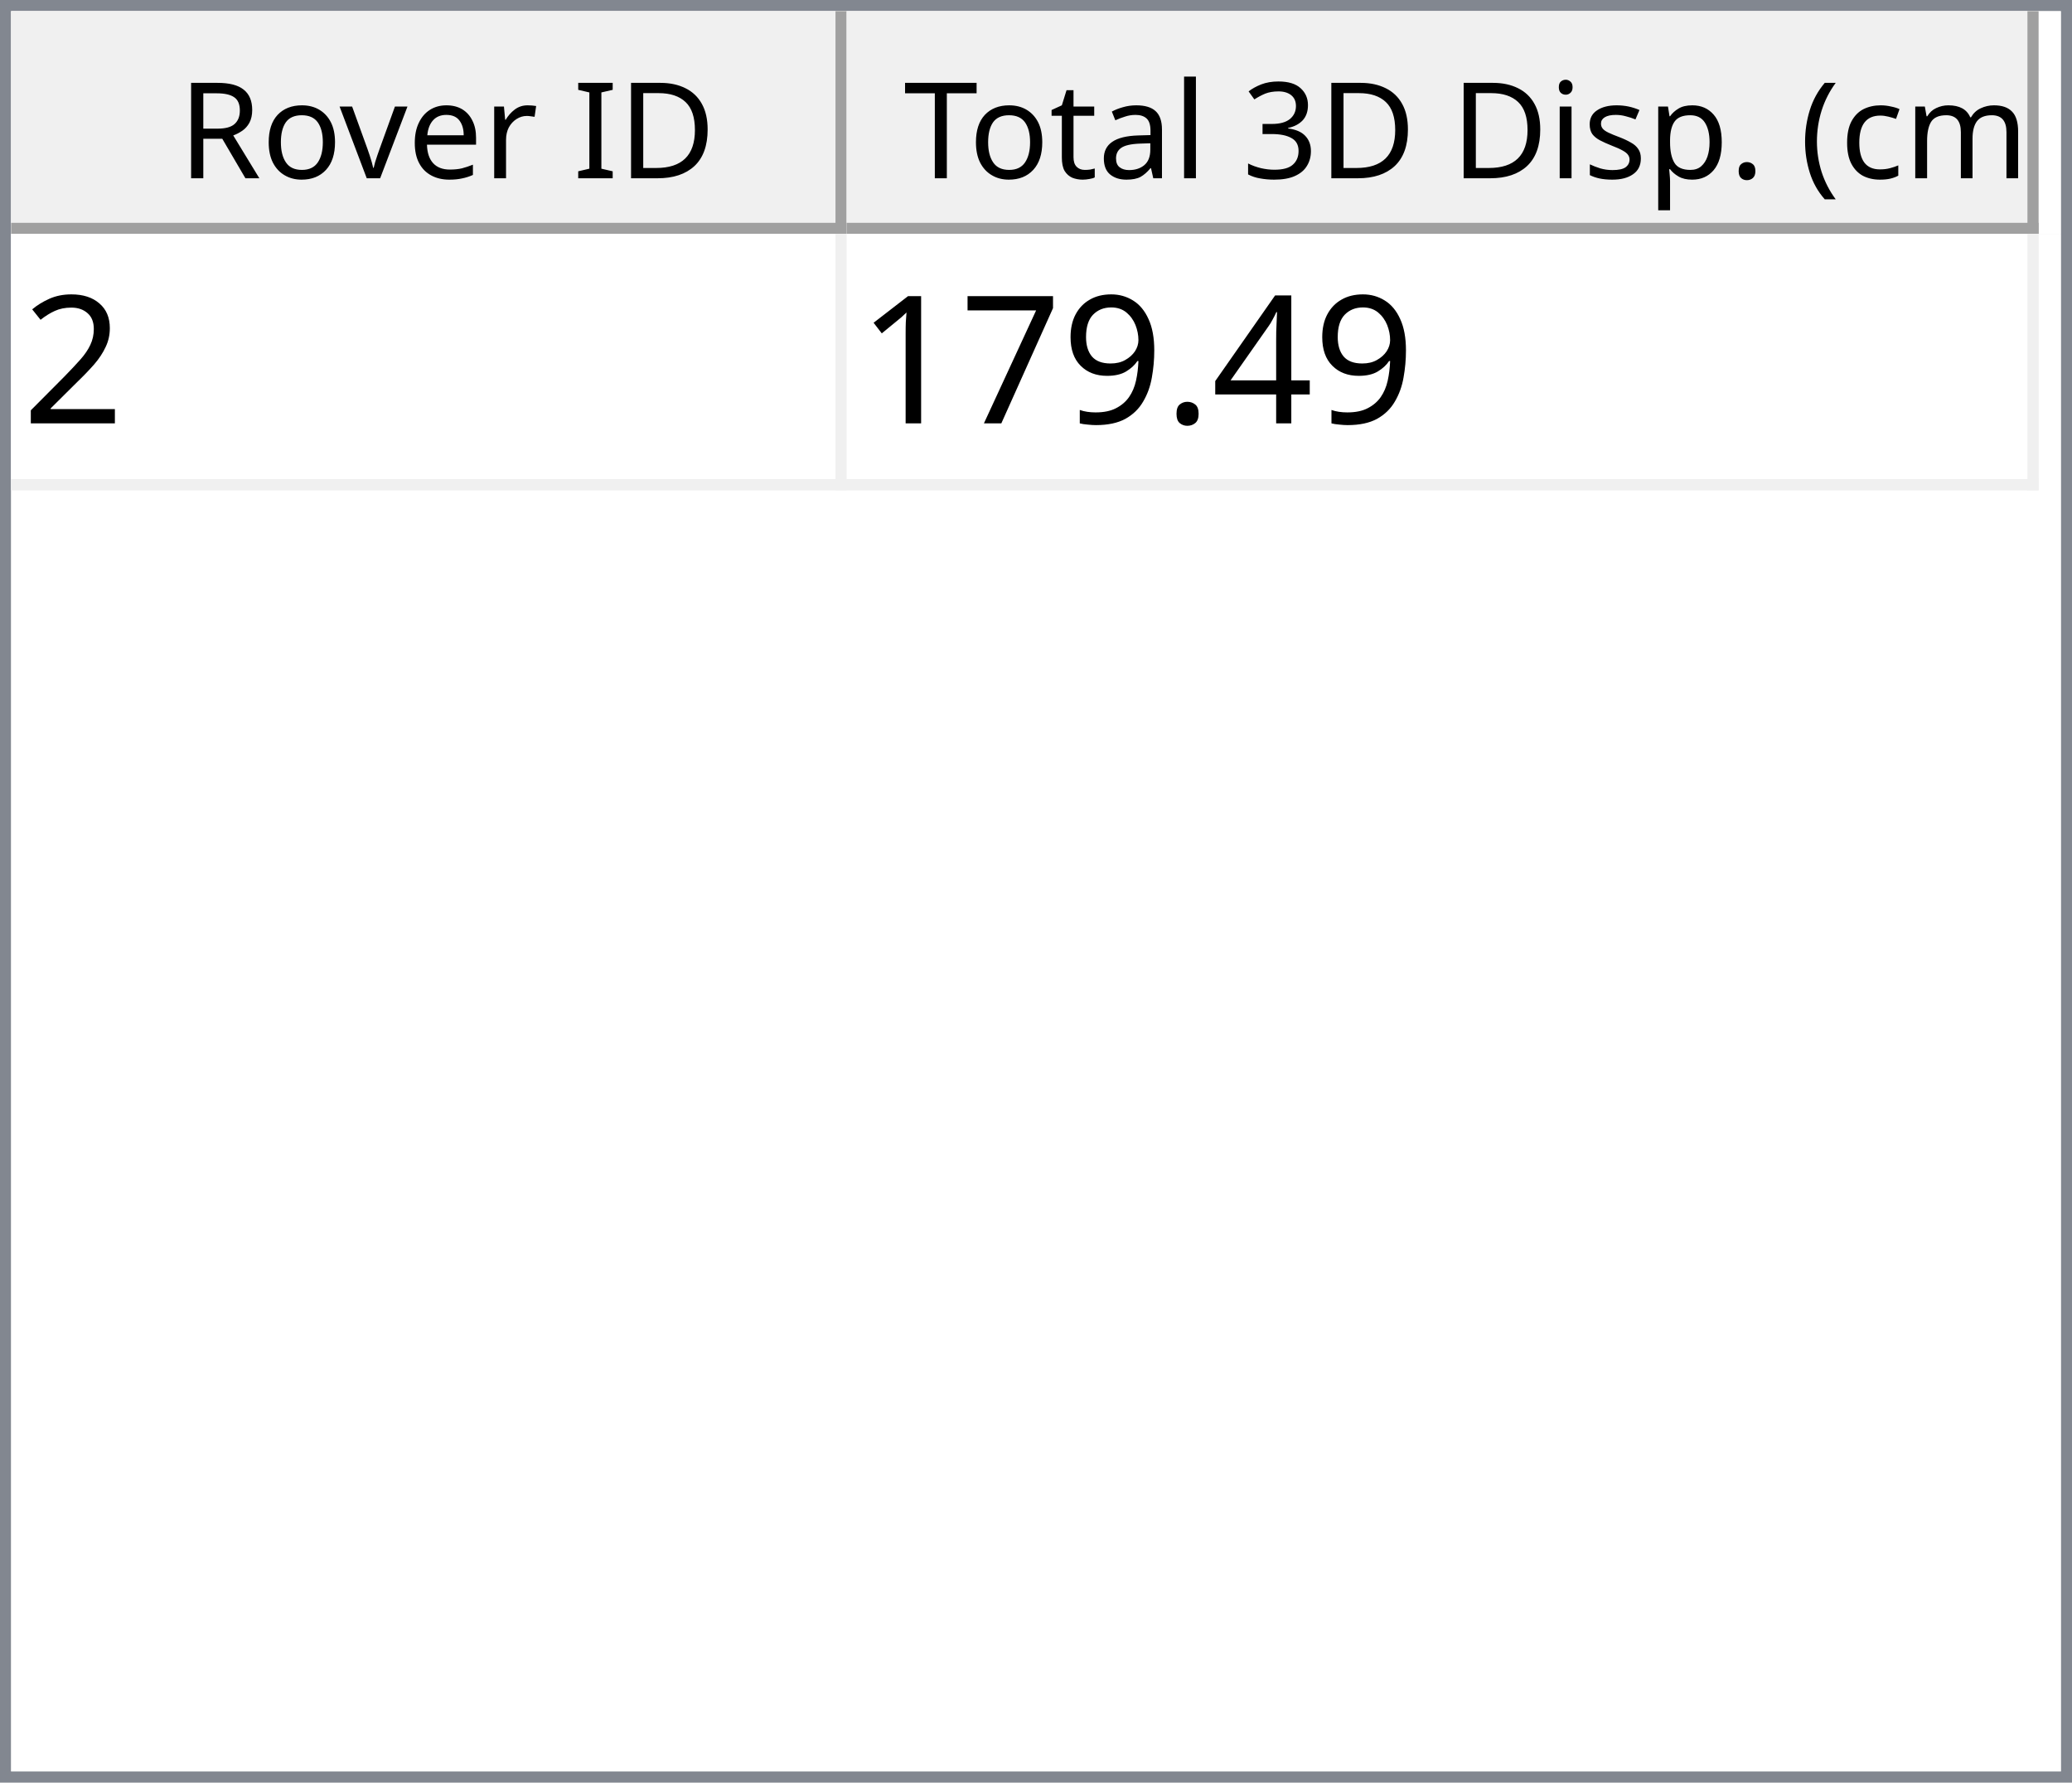
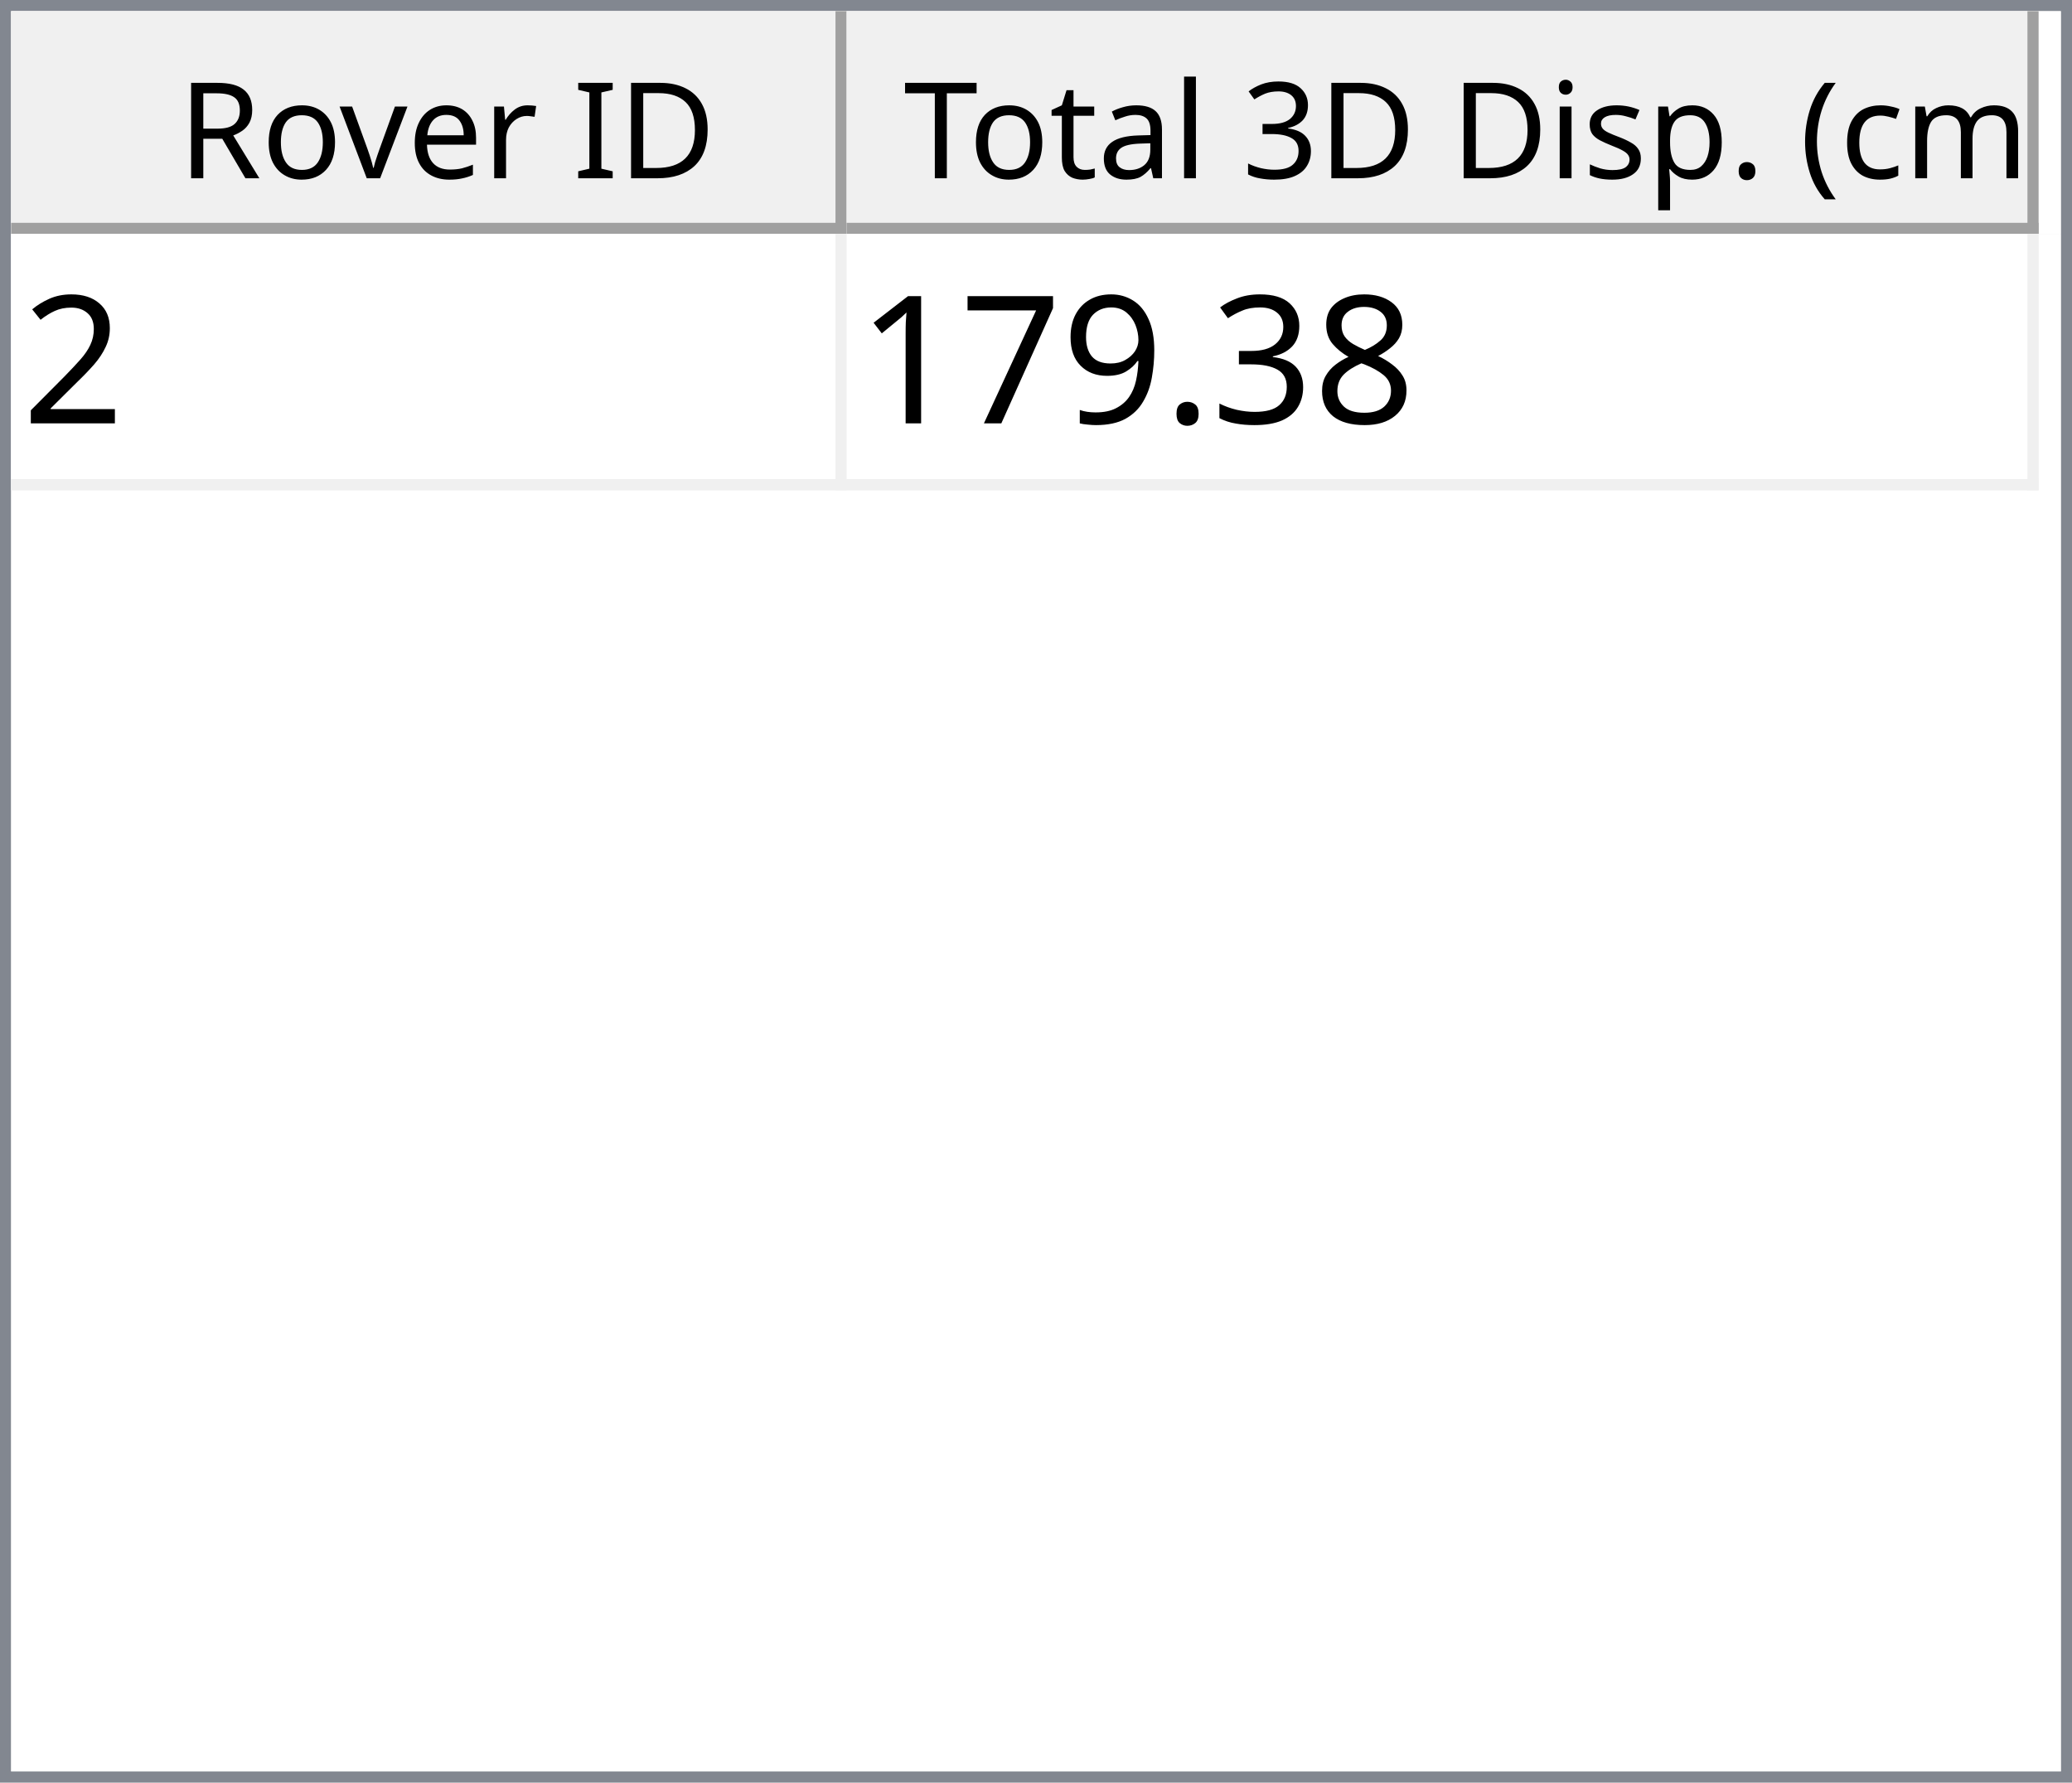
<svg xmlns="http://www.w3.org/2000/svg" style="fill-opacity:1; color-rendering:auto; color-interpolation:auto; text-rendering:auto; stroke:black; stroke-linecap:square; stroke-miterlimit:10; shape-rendering:auto; stroke-opacity:1; fill:black; stroke-dasharray:none; font-weight:normal; stroke-width:1; font-family:'Dialog'; font-style:normal; stroke-linejoin:miter; font-size:12px; stroke-dashoffset:0; image-rendering:auto;" width="186" height="160">
  <defs id="genericDefs" />
  <g>
    <defs id="defs1">
      <clipPath clipPathUnits="userSpaceOnUse" id="clipPath1">
        <path d="M0 0 L186 0 L186 160 L0 160 L0 0 Z" />
      </clipPath>
      <clipPath clipPathUnits="userSpaceOnUse" id="clipPath2">
        <path d="M0 0 L0 160 L186 160 L186 0 Z" />
      </clipPath>
      <clipPath clipPathUnits="userSpaceOnUse" id="clipPath3">
        <path d="M0 0 L0 20 L184 20 L184 0 Z" />
      </clipPath>
      <clipPath clipPathUnits="userSpaceOnUse" id="clipPath4">
        <path d="M0 0 L0 20 L75 20 L75 0 Z" />
      </clipPath>
      <clipPath clipPathUnits="userSpaceOnUse" id="clipPath5">
        <path d="M1 1 L1 19 L74 19 L74 1 Z" />
      </clipPath>
      <clipPath clipPathUnits="userSpaceOnUse" id="clipPath6">
        <path d="M0 0 L0 18 L73 18 L73 0 Z" />
      </clipPath>
      <clipPath clipPathUnits="userSpaceOnUse" id="clipPath7">
        <path d="M-0.5 -0.5 L-0.5 19.5 L74.5 19.5 L74.5 -0.5 Z" />
      </clipPath>
      <clipPath clipPathUnits="userSpaceOnUse" id="clipPath8">
        <path d="M0 0 L0 20 L107 20 L107 0 Z" />
      </clipPath>
      <clipPath clipPathUnits="userSpaceOnUse" id="clipPath9">
        <path d="M1 1 L1 19 L106 19 L106 1 Z" />
      </clipPath>
      <clipPath clipPathUnits="userSpaceOnUse" id="clipPath10">
        <path d="M0 0 L0 18 L105 18 L105 0 Z" />
      </clipPath>
      <clipPath clipPathUnits="userSpaceOnUse" id="clipPath11">
        <path d="M-0.5 -0.5 L-0.5 19.5 L106.5 19.5 L106.5 -0.5 Z" />
      </clipPath>
      <clipPath clipPathUnits="userSpaceOnUse" id="clipPath12">
        <path d="M0 0 L0 138 L184 138 L184 0 Z" />
      </clipPath>
      <clipPath clipPathUnits="userSpaceOnUse" id="clipPath13">
        <path d="M0 0 L0 23 L182 23 L182 0 Z" />
      </clipPath>
      <clipPath clipPathUnits="userSpaceOnUse" id="clipPath14">
        <path d="M-0.5 -0.5 L-0.5 22.5 L181.5 22.5 L181.5 -0.5 Z" />
      </clipPath>
      <clipPath clipPathUnits="userSpaceOnUse" id="clipPath15">
        <path d="M0 0 L0 22 L74 22 L74 0 Z" />
      </clipPath>
      <clipPath clipPathUnits="userSpaceOnUse" id="clipPath16">
        <path d="M0 0 L0 22 L106 22 L106 0 Z" />
      </clipPath>
      <font horiz-adv-x="64.551" id="font1">
        <font-face ascent="107.91" descent="25.098" units-per-em="100" style="font-style:normal; font-family:Segoe UI; font-weight:normal;" />
        <missing-glyph horiz-adv-x="64.551" d="M8.109 0 L8.109 68.266 L56.453 68.266 L56.453 0 L8.109 0 ZM15.328 7.234 L49.219 7.234 L49.219 61.031 L15.328 61.031 L15.328 7.234 Z" />
        <glyph unicode="D" horiz-adv-x="70.117" d="M9.188 0 L9.188 70.016 L28.516 70.016 Q65.531 70.016 65.531 35.891 Q65.531 19.672 55.25 9.836 Q44.969 0 27.734 0 L9.188 0 ZM17.391 62.594 L17.391 7.422 L27.828 7.422 Q41.609 7.422 49.273 14.797 Q56.938 22.172 56.938 35.688 Q56.938 62.594 28.328 62.594 L17.391 62.594 Z" />
        <glyph unicode="I" horiz-adv-x="26.611" d="M17.391 0 L9.188 0 L9.188 70.016 L17.391 70.016 L17.391 0 Z" />
        <glyph unicode=" " horiz-adv-x="27.393" d="" />
        <glyph unicode="r" horiz-adv-x="34.766" d="M34.188 41.891 Q32.078 43.5 28.125 43.5 Q23 43.5 19.555 38.672 Q16.109 33.844 16.109 25.484 L16.109 0 L8.109 0 L8.109 50 L16.109 50 L16.109 39.703 L16.312 39.703 Q18.016 44.969 21.531 47.922 Q25.047 50.875 29.391 50.875 Q32.516 50.875 34.188 50.203 L34.188 41.891 Z" />
        <glyph unicode="e" horiz-adv-x="52.295" d="M48.297 23 L12.984 23 Q13.188 14.656 17.484 10.109 Q21.781 5.562 29.297 5.562 Q37.75 5.562 44.828 11.141 L44.828 3.609 Q38.234 -1.172 27.391 -1.172 Q16.797 -1.172 10.742 5.641 Q4.688 12.453 4.688 24.812 Q4.688 36.469 11.305 43.82 Q17.922 51.172 27.734 51.172 Q37.547 51.172 42.922 44.828 Q48.297 38.484 48.297 27.203 L48.297 23 ZM40.094 29.781 Q40.047 36.719 36.75 40.578 Q33.453 44.438 27.594 44.438 Q21.922 44.438 17.969 40.383 Q14.016 36.328 13.094 29.781 L40.094 29.781 Z" />
        <glyph unicode="v" horiz-adv-x="47.9" d="M47.406 50 L27.484 0 L19.625 0 L0.688 50 L9.469 50 L22.172 13.672 Q23.578 9.672 23.922 6.688 L24.125 6.688 Q24.609 10.453 25.688 13.484 L38.969 50 L47.406 50 Z" />
        <glyph unicode="o" horiz-adv-x="58.594" d="M29 -1.172 Q17.922 -1.172 11.305 5.836 Q4.688 12.844 4.688 24.422 Q4.688 37.016 11.57 44.094 Q18.453 51.172 30.172 51.172 Q41.359 51.172 47.633 44.289 Q53.906 37.406 53.906 25.203 Q53.906 13.234 47.141 6.031 Q40.375 -1.172 29 -1.172 ZM29.594 44.438 Q21.875 44.438 17.383 39.188 Q12.891 33.938 12.891 24.703 Q12.891 15.828 17.43 10.695 Q21.969 5.562 29.594 5.562 Q37.359 5.562 41.531 10.594 Q45.703 15.625 45.703 24.906 Q45.703 34.281 41.531 39.359 Q37.359 44.438 29.594 44.438 Z" />
        <glyph unicode="R" horiz-adv-x="59.814" d="M59.375 0 L49.609 0 L37.891 19.625 Q36.281 22.359 34.766 24.289 Q33.25 26.219 31.664 27.438 Q30.078 28.656 28.25 29.219 Q26.422 29.781 24.125 29.781 L17.391 29.781 L17.391 0 L9.188 0 L9.188 70.016 L30.078 70.016 Q34.672 70.016 38.555 68.867 Q42.438 67.719 45.289 65.375 Q48.141 63.031 49.758 59.547 Q51.375 56.062 51.375 51.375 Q51.375 47.703 50.273 44.656 Q49.172 41.609 47.148 39.211 Q45.125 36.812 42.266 35.133 Q39.406 33.453 35.844 32.516 L35.844 32.328 Q37.594 31.547 38.891 30.547 Q40.188 29.547 41.359 28.18 Q42.531 26.812 43.68 25.078 Q44.828 23.344 46.234 21.047 L59.375 0 ZM17.391 62.594 L17.391 37.203 L28.516 37.203 Q31.594 37.203 34.203 38.133 Q36.812 39.062 38.719 40.797 Q40.625 42.531 41.703 45.047 Q42.781 47.562 42.781 50.688 Q42.781 56.297 39.141 59.445 Q35.5 62.594 28.609 62.594 L17.391 62.594 Z" />
        <glyph unicode=")" horiz-adv-x="30.176" d="M8.297 -15.922 L1.172 -15.922 Q16.406 2.344 16.406 26.812 Q16.406 51.469 1.078 70.016 L8.297 70.016 Q23.531 52.156 23.531 26.703 Q23.531 1.375 8.297 -15.922 Z" />
        <glyph unicode="m" horiz-adv-x="86.133" d="M79.109 0 L71.094 0 L71.094 28.719 Q71.094 37.016 68.531 40.727 Q65.969 44.438 59.906 44.438 Q54.781 44.438 51.195 39.75 Q47.609 35.062 47.609 28.516 L47.609 0 L39.594 0 L39.594 29.688 Q39.594 44.438 28.219 44.438 Q22.953 44.438 19.531 40.016 Q16.109 35.594 16.109 28.516 L16.109 0 L8.109 0 L8.109 50 L16.109 50 L16.109 42.094 L16.312 42.094 Q21.625 51.172 31.844 51.172 Q36.969 51.172 40.773 48.312 Q44.578 45.453 46 40.828 Q51.562 51.172 62.594 51.172 Q79.109 51.172 79.109 30.812 L79.109 0 Z" />
        <glyph unicode="c" horiz-adv-x="46.191" d="M42.188 2.297 Q36.422 -1.172 28.516 -1.172 Q17.828 -1.172 11.258 5.789 Q4.688 12.75 4.688 23.828 Q4.688 36.188 11.766 43.68 Q18.844 51.172 30.672 51.172 Q37.25 51.172 42.281 48.734 L42.281 40.531 Q36.719 44.438 30.375 44.438 Q22.703 44.438 17.797 38.945 Q12.891 33.453 12.891 24.516 Q12.891 15.719 17.508 10.641 Q22.125 5.562 29.891 5.562 Q36.422 5.562 42.188 9.906 L42.188 2.297 Z" />
        <glyph unicode="(" horiz-adv-x="30.176" d="M29.109 -15.922 L21.969 -15.922 Q6.844 1.375 6.844 26.703 Q6.844 52.156 21.969 70.016 L29.203 70.016 Q13.875 51.469 13.875 26.812 Q13.875 2.344 29.109 -15.922 Z" />
        <glyph unicode="." horiz-adv-x="21.68" d="M10.891 -1.078 Q8.641 -1.078 7.055 0.539 Q5.469 2.156 5.469 4.391 Q5.469 6.641 7.055 8.273 Q8.641 9.906 10.891 9.906 Q13.188 9.906 14.797 8.273 Q16.406 6.641 16.406 4.391 Q16.406 2.156 14.797 0.539 Q13.188 -1.078 10.891 -1.078 Z" />
        <glyph unicode="p" horiz-adv-x="58.789" d="M16.312 7.234 L16.109 7.234 L16.109 -23 L8.109 -23 L8.109 50 L16.109 50 L16.109 41.219 L16.312 41.219 Q22.219 51.172 33.594 51.172 Q43.266 51.172 48.688 44.461 Q54.109 37.75 54.109 26.469 Q54.109 13.922 48 6.375 Q41.891 -1.172 31.297 -1.172 Q21.578 -1.172 16.312 7.234 ZM16.109 27.391 L16.109 20.406 Q16.109 14.203 20.141 9.883 Q24.172 5.562 30.375 5.562 Q37.641 5.562 41.773 11.133 Q45.906 16.703 45.906 26.609 Q45.906 34.969 42.047 39.703 Q38.188 44.438 31.594 44.438 Q24.609 44.438 20.359 39.578 Q16.109 34.719 16.109 27.391 Z" />
        <glyph unicode="s" horiz-adv-x="42.432" d="M5.078 1.812 L5.078 10.406 Q11.625 5.562 19.484 5.562 Q30.031 5.562 30.031 12.594 Q30.031 14.594 29.125 15.992 Q28.219 17.391 26.68 18.461 Q25.141 19.531 23.07 20.383 Q21 21.234 18.609 22.172 Q15.281 23.484 12.766 24.828 Q10.25 26.172 8.57 27.859 Q6.891 29.547 6.031 31.695 Q5.172 33.844 5.172 36.719 Q5.172 40.234 6.789 42.945 Q8.406 45.656 11.086 47.484 Q13.766 49.312 17.211 50.242 Q20.656 51.172 24.312 51.172 Q30.812 51.172 35.938 48.922 L35.938 40.828 Q30.422 44.438 23.25 44.438 Q21 44.438 19.195 43.922 Q17.391 43.406 16.094 42.477 Q14.797 41.547 14.086 40.258 Q13.375 38.969 13.375 37.406 Q13.375 35.453 14.086 34.133 Q14.797 32.812 16.164 31.789 Q17.531 30.766 19.484 29.938 Q21.438 29.109 23.922 28.125 Q27.25 26.859 29.883 25.516 Q32.516 24.172 34.375 22.484 Q36.234 20.797 37.234 18.602 Q38.234 16.406 38.234 13.375 Q38.234 9.672 36.602 6.938 Q34.969 4.203 32.234 2.398 Q29.5 0.594 25.93 -0.289 Q22.359 -1.172 18.453 -1.172 Q10.75 -1.172 5.078 1.812 Z" />
        <glyph unicode="i" horiz-adv-x="24.219" d="M12.203 62.703 Q10.062 62.703 8.547 64.164 Q7.031 65.625 7.031 67.875 Q7.031 70.125 8.547 71.609 Q10.062 73.094 12.203 73.094 Q14.406 73.094 15.945 71.609 Q17.484 70.125 17.484 67.875 Q17.484 65.719 15.945 64.211 Q14.406 62.703 12.203 62.703 ZM16.109 0 L8.109 0 L8.109 50 L16.109 50 L16.109 0 Z" />
        <glyph unicode="3" horiz-adv-x="53.906" d="M46.531 19.828 Q46.531 15.094 44.75 11.211 Q42.969 7.328 39.719 4.57 Q36.469 1.812 31.93 0.297 Q27.391 -1.219 21.922 -1.219 Q11.922 -1.219 6 2.594 L6 11.188 Q13.094 5.609 22.219 5.609 Q25.875 5.609 28.828 6.539 Q31.781 7.469 33.906 9.227 Q36.031 10.984 37.18 13.477 Q38.328 15.969 38.328 19.094 Q38.328 32.812 18.797 32.812 L12.984 32.812 L12.984 39.594 L18.5 39.594 Q35.797 39.594 35.797 52.484 Q35.797 64.406 22.609 64.406 Q15.188 64.406 8.688 59.422 L8.688 67.188 Q15.375 71.188 24.609 71.188 Q29 71.188 32.57 69.969 Q36.141 68.75 38.68 66.555 Q41.219 64.359 42.609 61.281 Q44 58.203 44 54.5 Q44 40.672 30.031 36.719 L30.031 36.531 Q33.594 36.141 36.625 34.797 Q39.656 33.453 41.852 31.305 Q44.047 29.156 45.289 26.25 Q46.531 23.344 46.531 19.828 Z" />
        <glyph unicode="l" horiz-adv-x="24.219" d="M16.109 0 L8.109 0 L8.109 74.031 L16.109 74.031 L16.109 0 Z" />
        <glyph unicode="a" horiz-adv-x="50.879" d="M43.891 0 L35.891 0 L35.891 7.812 L35.688 7.812 Q30.469 -1.172 20.312 -1.172 Q12.844 -1.172 8.617 2.781 Q4.391 6.734 4.391 13.281 Q4.391 27.297 20.906 29.594 L35.891 31.688 Q35.891 44.438 25.594 44.438 Q16.547 44.438 9.281 38.281 L9.281 46.484 Q16.656 51.172 26.266 51.172 Q43.891 51.172 43.891 32.516 L43.891 0 ZM35.891 25.297 L23.828 23.641 Q18.266 22.859 15.43 20.875 Q12.594 18.891 12.594 13.875 Q12.594 10.203 15.211 7.883 Q17.828 5.562 22.172 5.562 Q28.125 5.562 32.008 9.742 Q35.891 13.922 35.891 20.312 L35.891 25.297 Z" />
        <glyph unicode="t" horiz-adv-x="33.887" d="M31.297 0.484 Q28.469 -1.078 23.828 -1.078 Q10.688 -1.078 10.688 13.578 L10.688 43.172 L2.094 43.172 L2.094 50 L10.688 50 L10.688 62.203 L18.703 64.797 L18.703 50 L31.297 50 L31.297 43.172 L18.703 43.172 L18.703 14.984 Q18.703 9.969 20.414 7.82 Q22.125 5.672 26.078 5.672 Q29.109 5.672 31.297 7.328 L31.297 0.484 Z" />
        <glyph unicode="T" horiz-adv-x="52.393" d="M50.594 62.594 L30.375 62.594 L30.375 0 L22.172 0 L22.172 62.594 L2 62.594 L2 70.016 L50.594 70.016 L50.594 62.594 Z" />
      </font>
      <font horiz-adv-x="75.0" id="font2">
        <font-face ascent="100.537" descent="21.973" units-per-em="100" style="font-style:normal; font-family:sans-serif; font-weight:normal;" />
        <missing-glyph horiz-adv-x="75.0" d="M12.5 0 L12.5 62.5 L62.5 62.5 L62.5 0 L12.5 0 ZM14.062 1.562 L60.938 1.562 L60.938 60.938 L14.062 60.938 L14.062 1.562 Z" />
        <glyph unicode="2" horiz-adv-x="55.615" d="M50.344 8.453 L50.344 0 L3.031 0 Q2.938 3.172 4.047 6.109 Q5.859 10.938 9.836 15.625 Q13.812 20.312 21.344 26.469 Q33.016 36.031 37.117 41.625 Q41.219 47.219 41.219 52.203 Q41.219 57.422 37.477 61.008 Q33.734 64.594 27.734 64.594 Q21.391 64.594 17.578 60.789 Q13.766 56.984 13.719 50.25 L4.688 51.172 Q5.609 61.281 11.664 66.578 Q17.719 71.875 27.938 71.875 Q38.234 71.875 44.242 66.164 Q50.25 60.453 50.25 52 Q50.25 47.703 48.492 43.555 Q46.734 39.406 42.656 34.812 Q38.578 30.219 29.109 22.219 Q21.188 15.578 18.945 13.211 Q16.703 10.844 15.234 8.453 L50.344 8.453 Z" />
-         <glyph unicode="4" horiz-adv-x="55.615" d="M32.328 0 L32.328 17.141 L1.266 17.141 L1.266 25.203 L33.938 71.578 L41.109 71.578 L41.109 25.203 L50.781 25.203 L50.781 17.141 L41.109 17.141 L41.109 0 L32.328 0 ZM32.328 25.203 L32.328 57.469 L9.906 25.203 L32.328 25.203 Z" />
+         <glyph unicode="8" horiz-adv-x="55.615" d="M17.672 38.812 Q12.203 40.828 9.57 44.539 Q6.938 48.25 6.938 53.422 Q6.938 61.234 12.555 66.555 Q18.172 71.875 27.484 71.875 Q36.859 71.875 42.578 66.43 Q48.297 60.984 48.297 53.172 Q48.297 48.188 45.68 44.508 Q43.062 40.828 37.75 38.812 Q44.344 36.672 47.781 31.883 Q51.219 27.094 51.219 20.453 Q51.219 11.281 44.727 5.031 Q38.234 -1.219 27.641 -1.219 Q17.047 -1.219 10.547 5.055 Q4.047 11.328 4.047 20.703 Q4.047 27.688 7.594 32.398 Q11.141 37.109 17.672 38.812 ZM15.922 53.719 Q15.922 48.641 19.195 45.414 Q22.469 42.188 27.688 42.188 Q32.766 42.188 36.016 45.383 Q39.266 48.578 39.266 53.219 Q39.266 58.062 35.914 61.359 Q32.562 64.656 27.594 64.656 Q22.562 64.656 19.242 61.43 Q15.922 58.203 15.922 53.719 ZM13.094 20.656 Q13.094 16.891 14.875 13.375 Q16.656 9.859 20.172 7.93 Q23.688 6 27.734 6 Q34.031 6 38.133 10.055 Q42.234 14.109 42.234 20.359 Q42.234 26.703 38.016 30.859 Q33.797 35.016 27.438 35.016 Q21.234 35.016 17.164 30.914 Q13.094 26.812 13.094 20.656 Z" />
+         <glyph unicode="3" horiz-adv-x="55.615" d="M4.203 18.891 L12.984 20.062 Q14.5 12.594 18.141 9.297 Q21.781 6 27 6 Q33.203 6 37.477 10.297 Q41.75 14.594 41.75 20.953 Q41.75 27 37.797 30.93 Q33.844 34.859 27.734 34.859 Q25.25 34.859 21.531 33.891 L22.516 41.609 Q23.391 41.5 23.922 41.5 Q29.547 41.5 34.039 44.43 Q38.531 47.359 38.531 53.469 Q38.531 58.297 35.258 61.477 Q31.984 64.656 26.812 64.656 Q21.688 64.656 18.266 61.43 Q14.844 58.203 13.875 51.766 L5.078 53.328 Q6.688 62.156 12.398 67.016 Q18.109 71.875 26.609 71.875 Q32.469 71.875 37.398 69.359 Q42.328 66.844 44.945 62.5 Q47.562 58.156 47.562 53.266 Q47.562 48.641 45.07 44.828 Q42.578 41.016 37.703 38.766 Q44.047 37.312 47.562 32.695 Q51.078 28.078 51.078 21.141 Q51.078 11.766 44.242 5.25 Q37.406 -1.266 26.953 -1.266 Q17.531 -1.266 11.305 4.352 Q5.078 9.969 4.203 18.891 Z" />
        <glyph unicode="." horiz-adv-x="27.783" d="M9.078 0 L9.078 10.016 L19.094 10.016 L19.094 0 L9.078 0 Z" />
        <glyph unicode="9" horiz-adv-x="55.615" d="M5.469 16.547 L13.922 17.328 Q14.984 11.375 18.016 8.688 Q21.047 6 25.781 6 Q29.828 6 32.883 7.859 Q35.938 9.719 37.891 12.82 Q39.844 15.922 41.164 21.195 Q42.484 26.469 42.484 31.938 Q42.484 32.516 42.438 33.688 Q39.797 29.5 35.234 26.883 Q30.672 24.266 25.344 24.266 Q16.453 24.266 10.305 30.711 Q4.156 37.156 4.156 47.703 Q4.156 58.594 10.578 65.234 Q17 71.875 26.656 71.875 Q33.641 71.875 39.43 68.117 Q45.219 64.359 48.219 57.398 Q51.219 50.438 51.219 37.25 Q51.219 23.531 48.242 15.406 Q45.266 7.281 39.383 3.031 Q33.5 -1.219 25.594 -1.219 Q17.188 -1.219 11.867 3.445 Q6.547 8.109 5.469 16.547 ZM41.453 48.141 Q41.453 55.719 37.43 60.156 Q33.406 64.594 27.734 64.594 Q21.875 64.594 17.531 59.812 Q13.188 55.031 13.188 47.406 Q13.188 40.578 17.312 36.305 Q21.438 32.031 27.484 32.031 Q33.594 32.031 37.523 36.305 Q41.453 40.578 41.453 48.141 Z" />
        <glyph unicode="7" horiz-adv-x="55.615" d="M4.734 62.203 L4.734 70.656 L51.078 70.656 L51.078 63.812 Q44.234 56.547 37.523 44.484 Q30.812 32.422 27.156 19.672 Q24.516 10.688 23.781 0 L14.75 0 Q14.891 8.453 18.062 20.414 Q21.234 32.375 27.172 43.484 Q33.109 54.594 39.797 62.203 L4.734 62.203 Z" />
        <glyph unicode="1" horiz-adv-x="55.615" d="M37.25 0 L28.469 0 L28.469 56 Q25.297 52.984 20.141 49.953 Q14.984 46.922 10.891 45.406 L10.891 53.906 Q18.266 57.375 23.781 62.305 Q29.297 67.234 31.594 71.875 L37.25 71.875 L37.25 0 Z" />
      </font>
    </defs>
    <g style="fill:white; stroke:white;">
      <rect x="0" y="0" width="186" style="clip-path:url(#clipPath1); stroke:none;" height="160" />
    </g>
    <g style="fill:white; text-rendering:optimizeSpeed; color-rendering:optimizeSpeed; image-rendering:optimizeSpeed; shape-rendering:crispEdges; stroke:white; color-interpolation:sRGB;">
      <rect x="0" width="186" height="160" y="0" style="stroke:none;" />
      <path style="stroke:none;" d="M0 160 L186 160 L186 0 L0 0 Z" />
    </g>
    <g style="fill:rgb(240,240,240); font-family:'Segoe UI'; stroke:rgb(240,240,240);">
      <rect x="0" y="0" width="186" style="clip-path:url(#clipPath2); stroke:none;" height="160" />
    </g>
    <g style="fill:rgb(130,135,144); font-family:'Segoe UI'; stroke:rgb(130,135,144);">
      <path d="M0 0 L186 0 L186 160 L0 160 L0 0 ZM1 1 L185 1 L185 159 L1 159 L1 1 Z" style="fill-rule:evenodd; clip-path:url(#clipPath2); stroke:none;" />
    </g>
    <g style="fill:white; font-family:'Segoe UI'; stroke:white;" transform="translate(1,1)">
      <rect x="0" y="0" width="184" style="clip-path:url(#clipPath3); stroke:none;" height="20" />
    </g>
    <g style="fill:rgb(240,240,240); font-family:'Segoe UI'; stroke:rgb(240,240,240);" transform="translate(1,1)">
      <rect x="0" y="0" width="75" style="clip-path:url(#clipPath4); stroke:none;" height="20" />
    </g>
    <g style="font-family:'Segoe UI';" transform="translate(2,2)">
      <text x="14" xml:space="preserve" y="14" style="clip-path:url(#clipPath6); stroke:none;">Rover ID</text>
    </g>
    <g style="fill:rgb(160,160,160); font-family:'Segoe UI'; stroke:rgb(160,160,160); stroke-linejoin:bevel;" transform="translate(1.5,1.5)">
      <line x1="74" x2="74" y1="0" style="fill:none; clip-path:url(#clipPath7);" y2="19" />
    </g>
    <g style="fill:rgb(160,160,160); font-family:'Segoe UI'; stroke:rgb(160,160,160); stroke-linejoin:bevel;" transform="matrix(1,0,0,1,1,1) translate(0.5,0.5)">
      <line x1="0" x2="74" y1="19" style="fill:none; clip-path:url(#clipPath7);" y2="19" />
    </g>
    <g style="fill:rgb(240,240,240); font-family:'Segoe UI'; stroke:rgb(240,240,240);" transform="translate(76,1)">
      <rect x="0" y="0" width="107" style="clip-path:url(#clipPath8); stroke:none;" height="20" />
    </g>
    <g style="font-family:'Segoe UI';" transform="translate(77,2)">
      <text x="1" xml:space="preserve" y="14" style="clip-path:url(#clipPath10); stroke:none;"> Total 3D Disp. (cm)</text>
    </g>
    <g style="fill:rgb(160,160,160); font-family:'Segoe UI'; stroke:rgb(160,160,160); stroke-linejoin:bevel;" transform="translate(76.5,1.5)">
      <line x1="106" x2="106" y1="0" style="fill:none; clip-path:url(#clipPath11);" y2="19" />
    </g>
    <g style="fill:rgb(160,160,160); font-family:'Segoe UI'; stroke:rgb(160,160,160); stroke-linejoin:bevel;" transform="matrix(1,0,0,1,76,1) translate(0.5,0.5)">
      <line x1="0" x2="106" y1="19" style="fill:none; clip-path:url(#clipPath11);" y2="19" />
    </g>
    <g style="fill:white; font-family:'Segoe UI'; stroke:white;" transform="translate(1,21)">
      <rect x="0" y="0" width="184" style="clip-path:url(#clipPath12); stroke:none;" height="138" />
    </g>
    <g style="fill:rgb(240,240,240); font-size:16px; font-family:sans-serif; stroke:rgb(240,240,240);" transform="translate(1,21)">
      <rect x="0" y="0" width="182" style="clip-path:url(#clipPath13); stroke:none;" height="23" />
      <line transform="translate(0.5,0.5)" x1="0" x2="181" y1="22" style="clip-path:url(#clipPath14); fill:none; stroke-linejoin:bevel;" y2="22" />
    </g>
    <g transform="matrix(1,0,0,1,1,21) translate(0.5,0.5)" style="fill:rgb(240,240,240); font-size:16px; font-family:sans-serif; stroke:rgb(240,240,240); stroke-linejoin:bevel;">
      <line x1="74" x2="74" y1="0" style="fill:none; clip-path:url(#clipPath14);" y2="22" />
    </g>
    <g transform="matrix(1,0,0,1,1,21) translate(0.5,0.5)" style="fill:rgb(240,240,240); font-size:16px; font-family:sans-serif; stroke:rgb(240,240,240); stroke-linejoin:bevel;">
      <line x1="181" x2="181" y1="0" style="fill:none; clip-path:url(#clipPath14);" y2="22" />
    </g>
    <g style="fill:white; font-size:16px; font-family:sans-serif; stroke:white;" transform="matrix(1,0,0,1,1,21)">
      <rect x="0" y="0" width="74" style="clip-path:url(#clipPath15); stroke:none;" height="22" />
      <text x="1" y="17" style="fill:black; clip-path:url(#clipPath15); stroke:none;" xml:space="preserve">2</text>
    </g>
    <g style="fill:white; font-size:16px; font-family:sans-serif; stroke:white;" transform="matrix(1,0,0,1,1,21) translate(75,0)">
      <rect x="0" y="0" width="106" style="clip-path:url(#clipPath16); stroke:none;" height="22" />
-       <text x="1" y="17" style="fill:black; clip-path:url(#clipPath16); stroke:none;" xml:space="preserve">179.49</text>
+       <text x="1" y="17" style="fill:black; clip-path:url(#clipPath16); stroke:none;" xml:space="preserve">179.38</text>
    </g>
  </g>
</svg>
